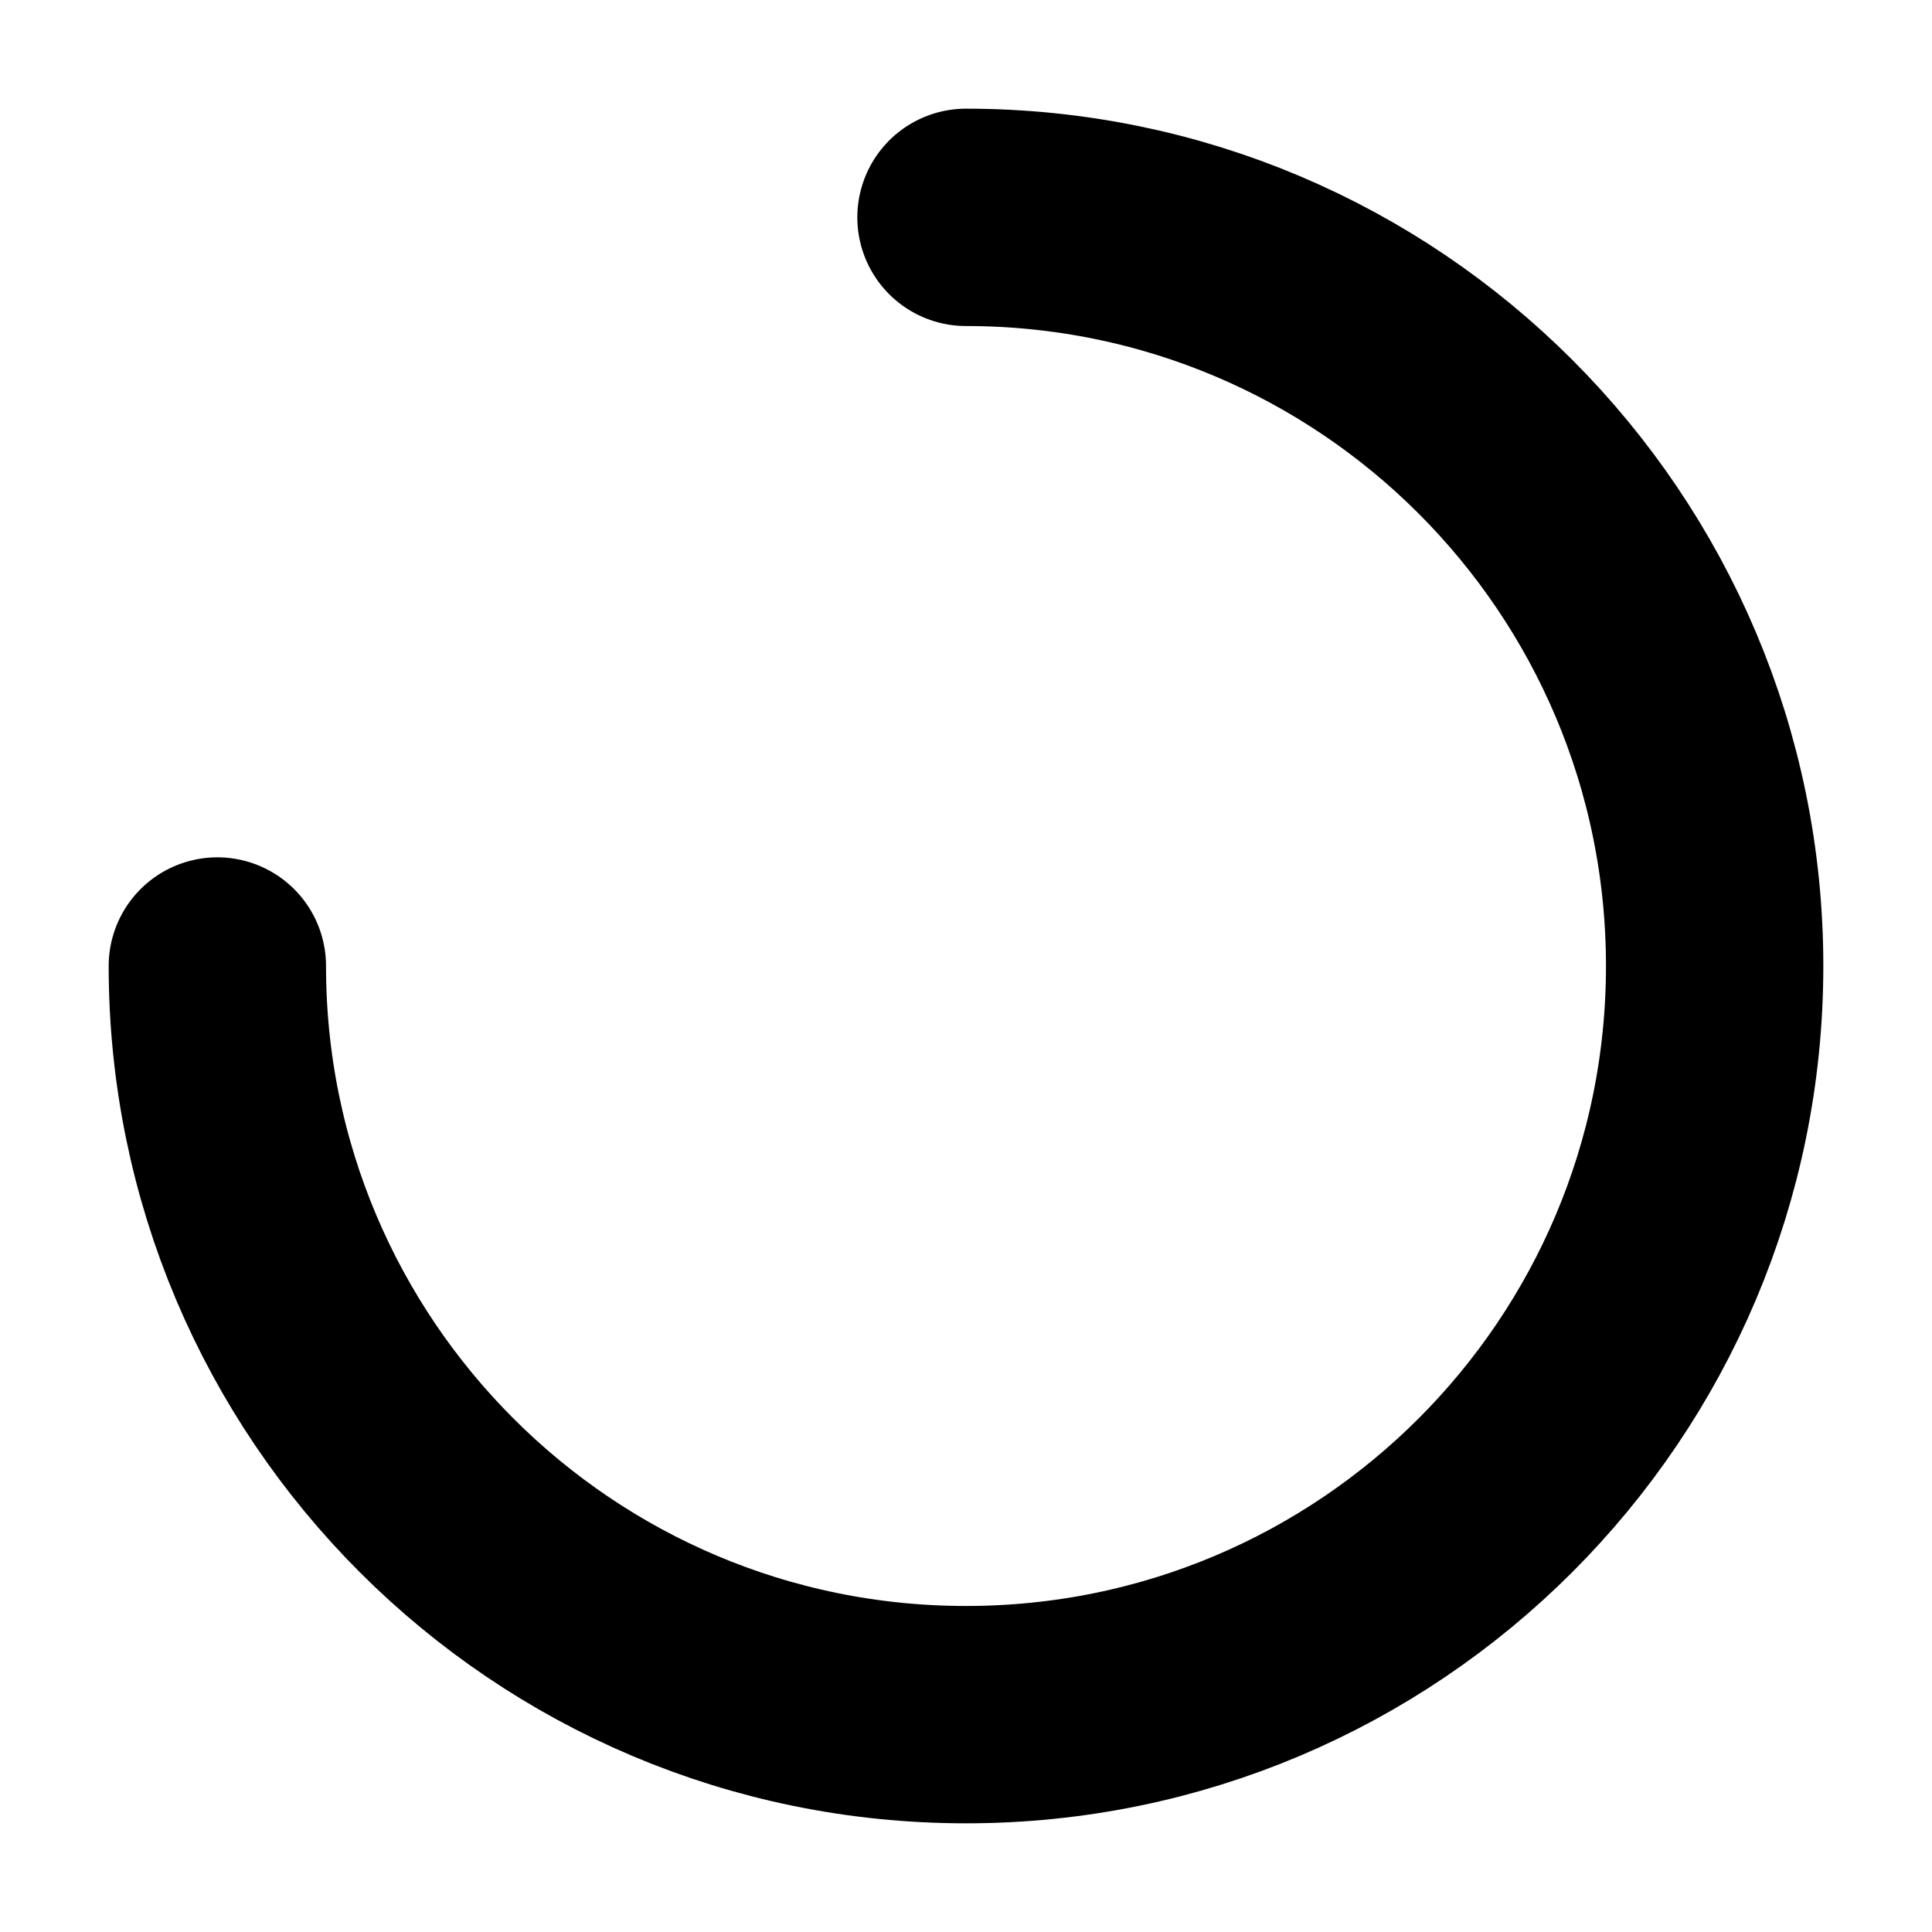
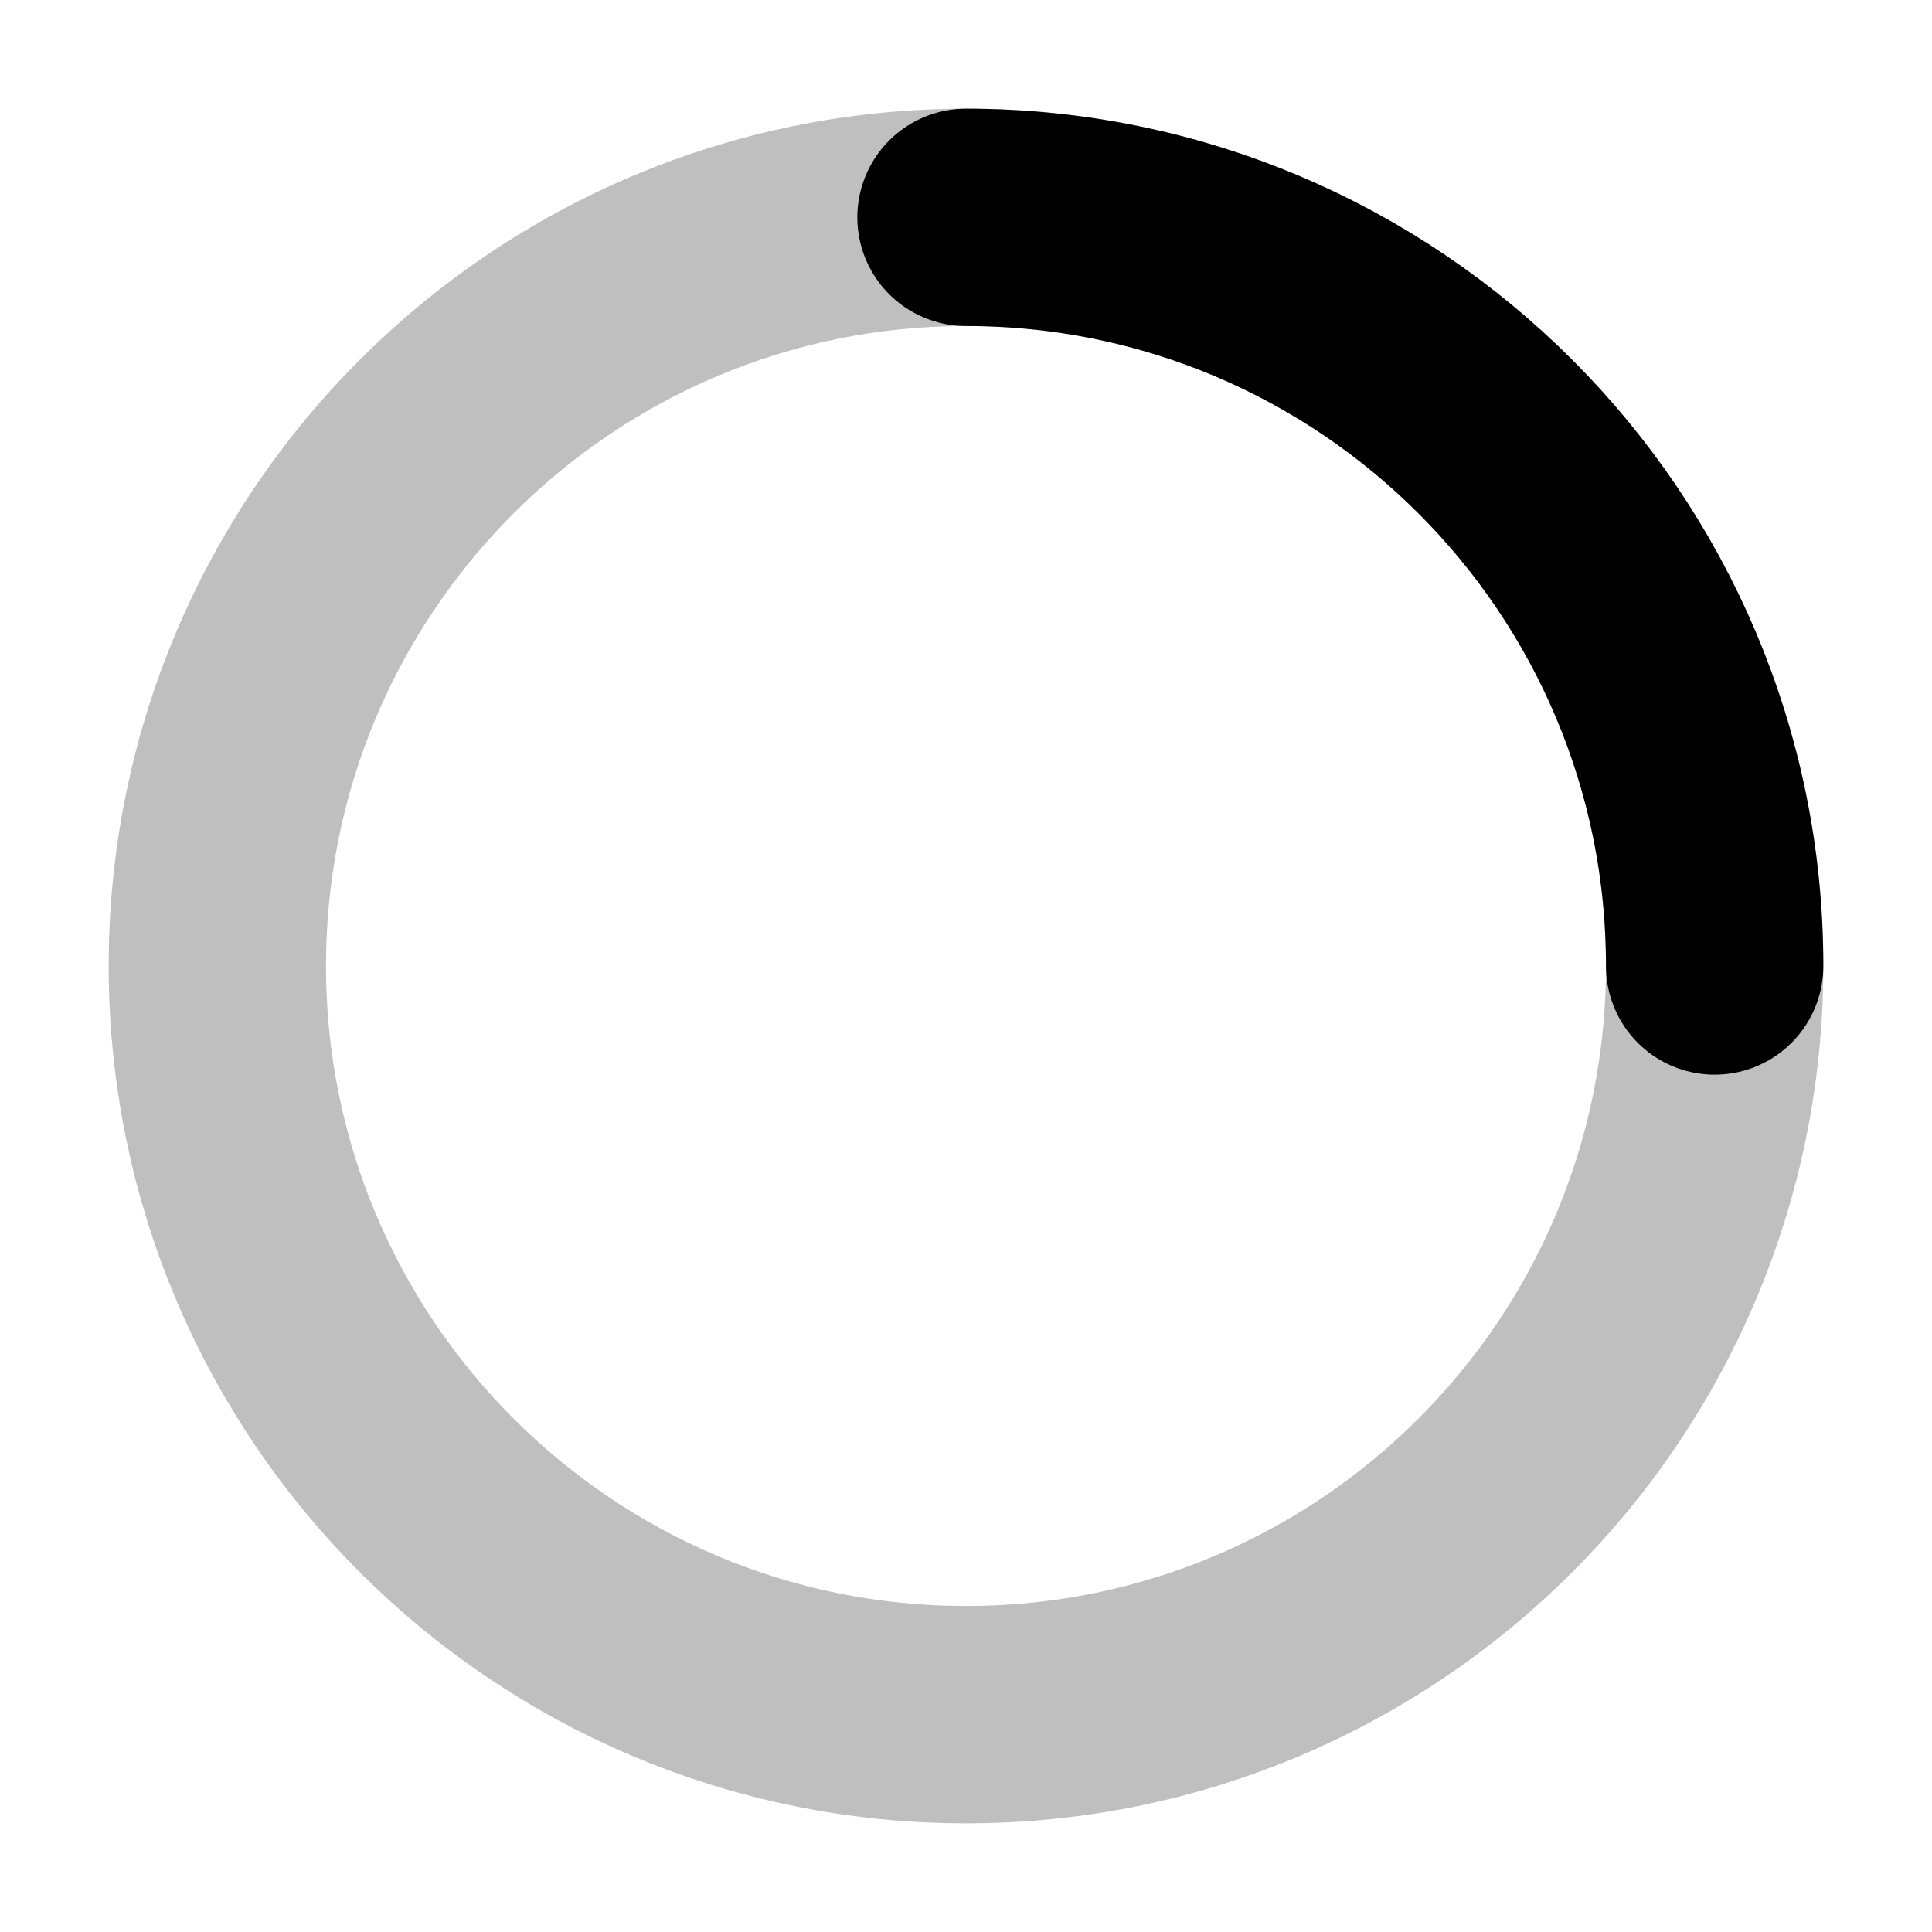
<svg xmlns="http://www.w3.org/2000/svg" viewBox="0 0 16 16" fill="none" stroke="currentColor" stroke-width="1.8" stroke-linecap="round">
-   <path d="M8 1.8a6.2 6.2 0 1 1-6.2 6.2" />
+   <circle cx="8" cy="8" r="6.2" stroke-opacity="0.25" />
+   <path d="M8 1.8a6.2 6.2 0 0 1 6.2 6.2" />
</svg>
